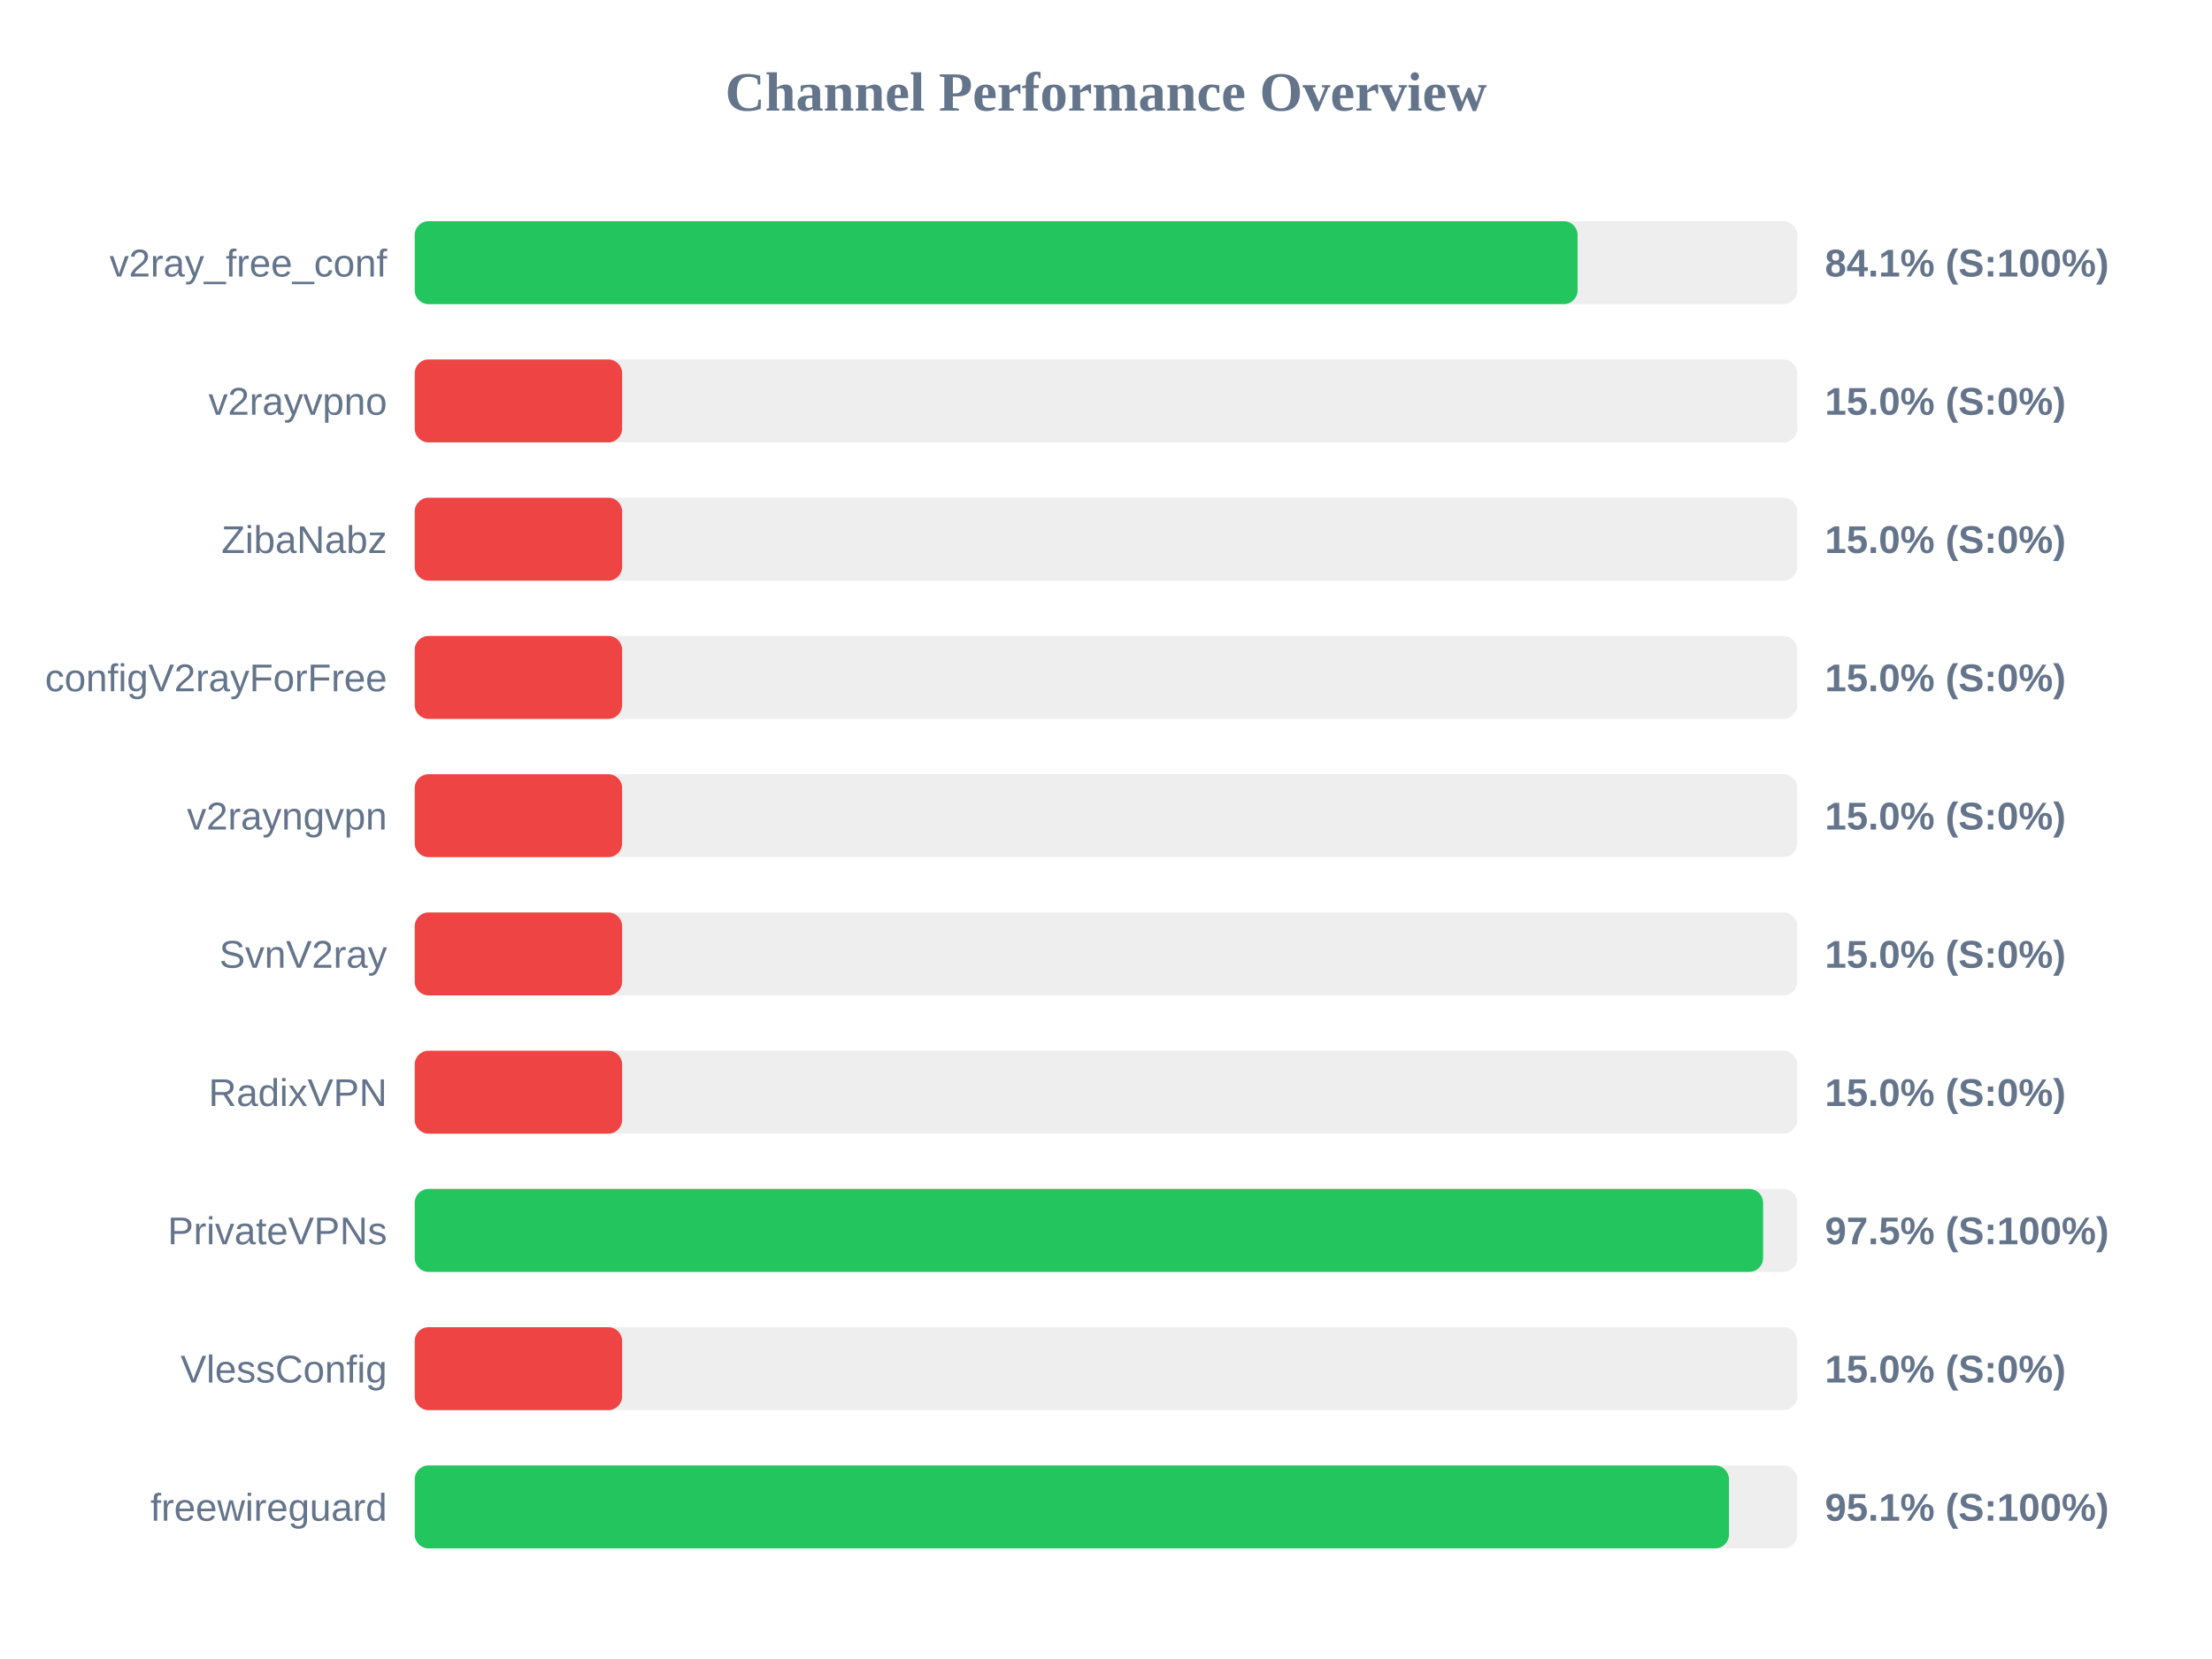
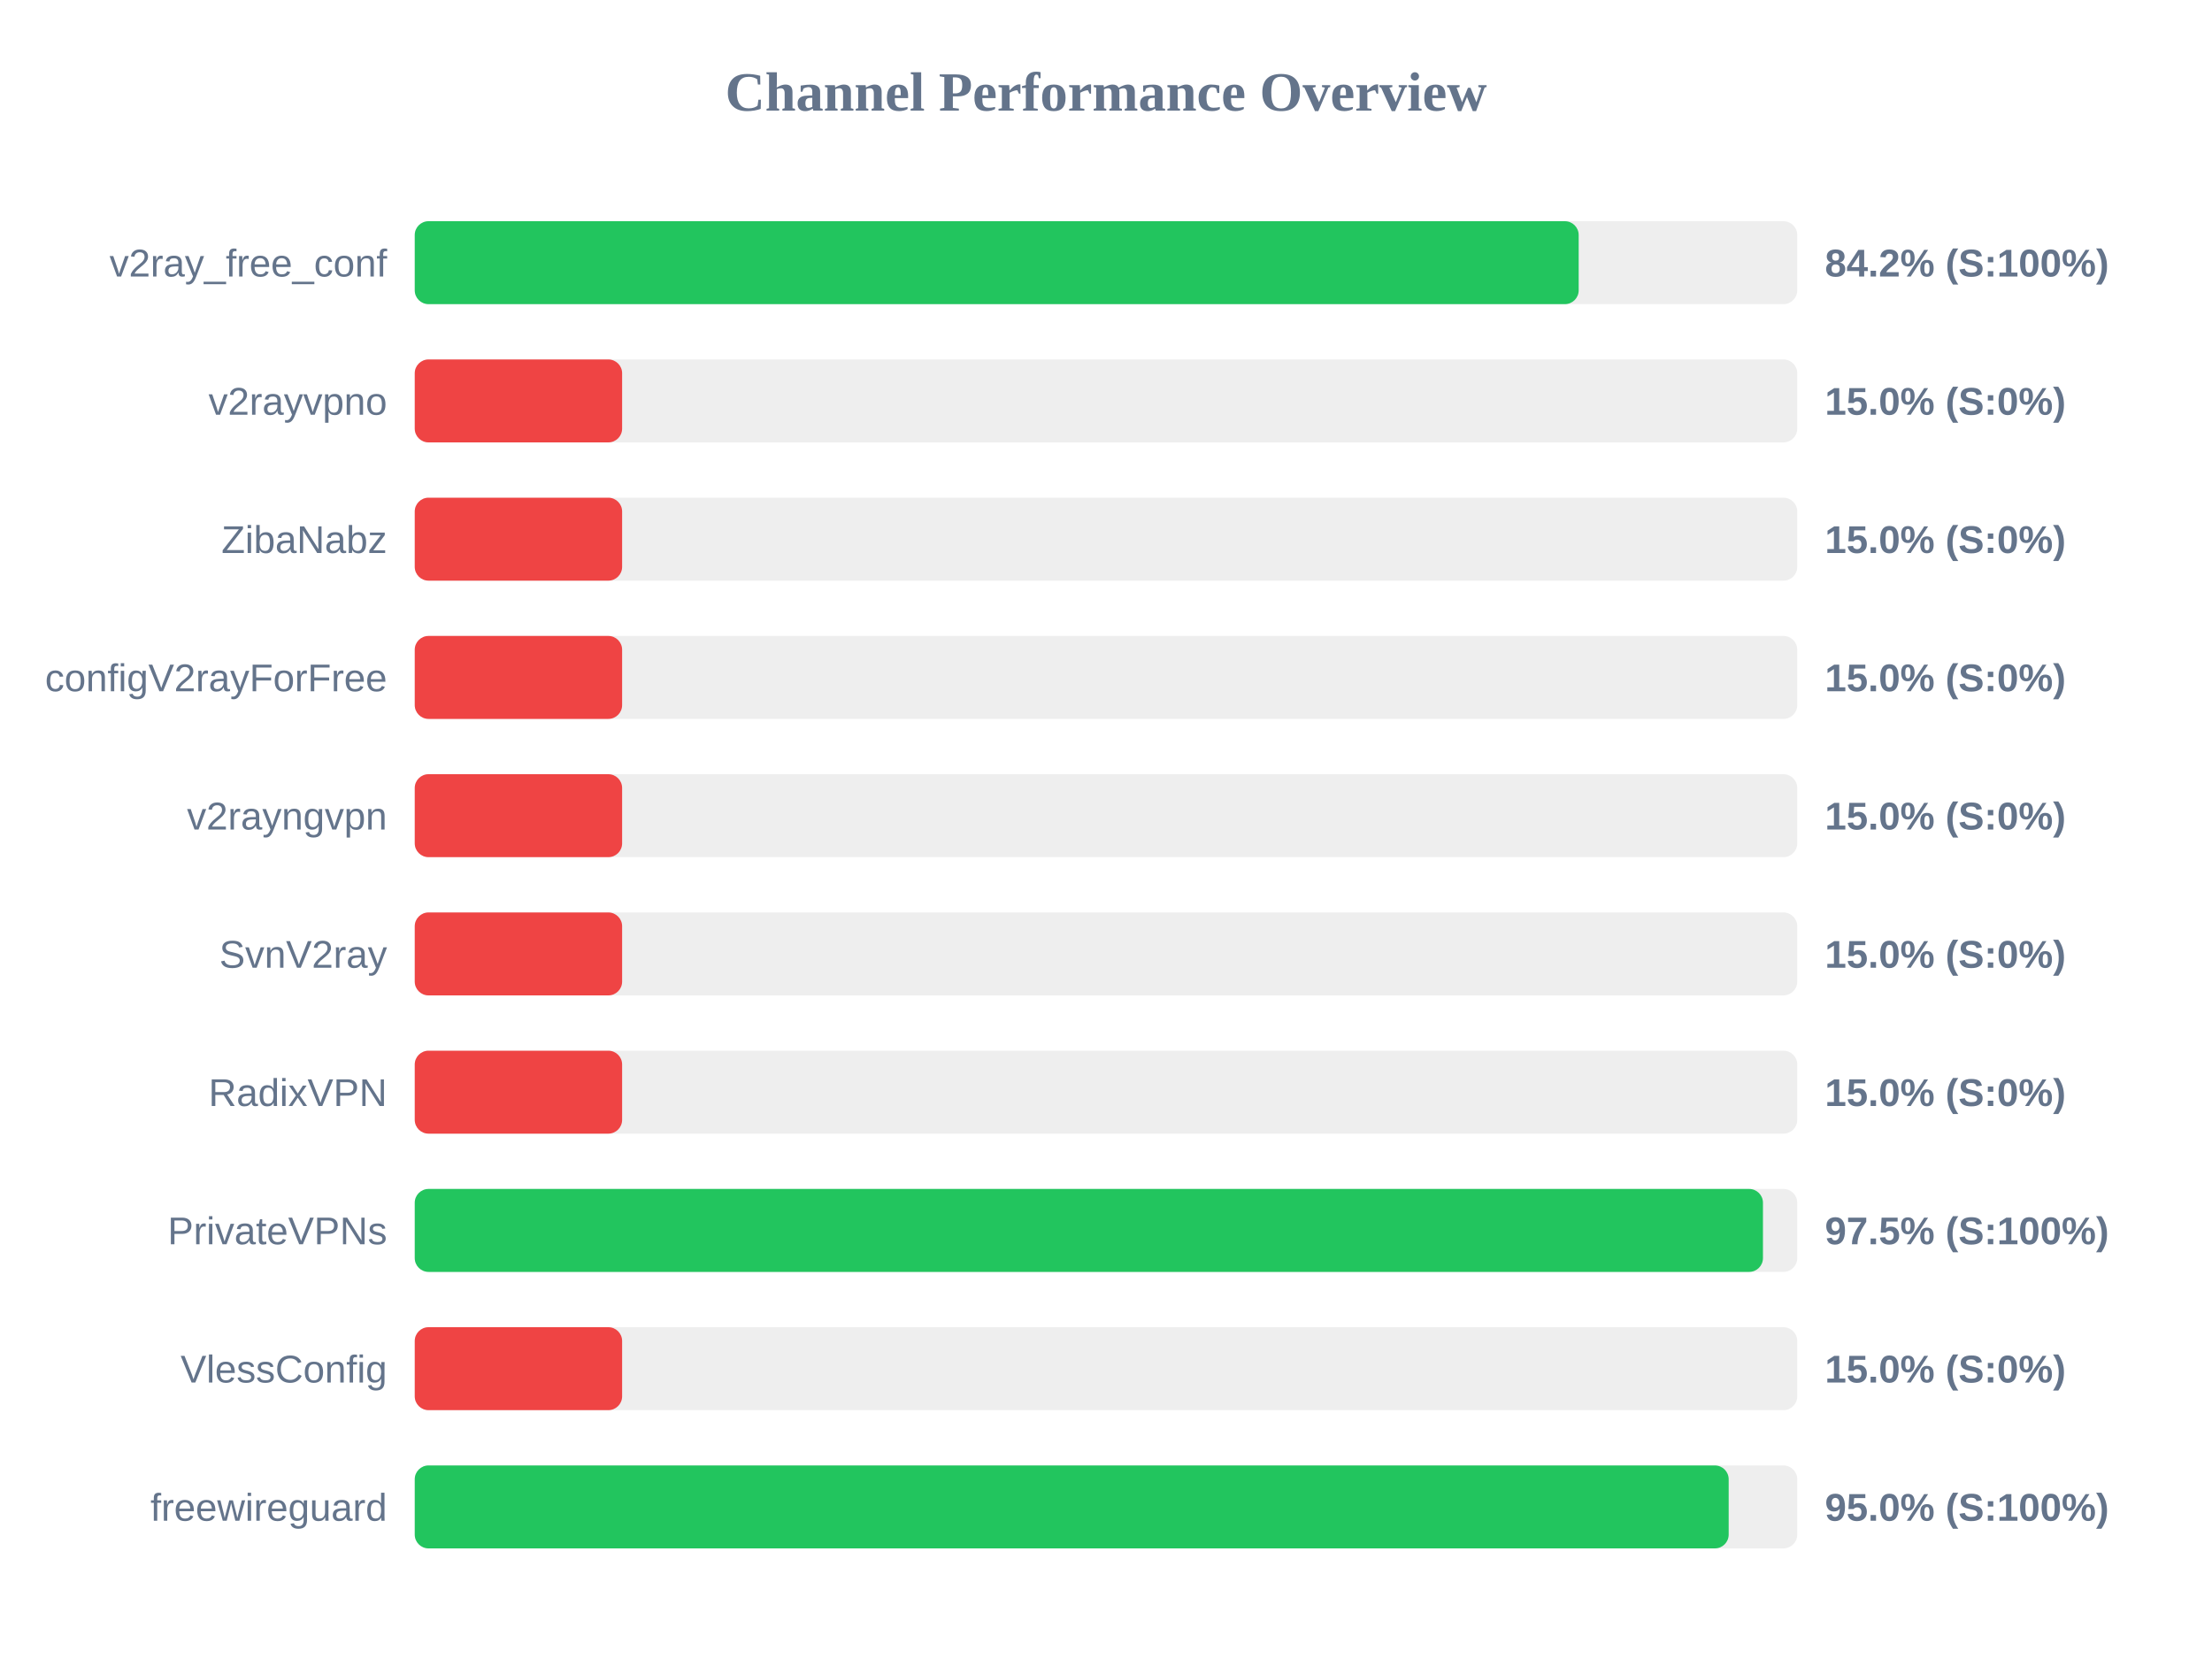
<svg xmlns="http://www.w3.org/2000/svg" width="800" height="600" version="1.1">
  <style>
        .row { font: 14px Arial; fill: #64748b; }
        .score { font: bold 14px Arial; fill: #64748b; }
    </style>
  <text x="400" y="40" text-anchor="middle" font-size="20px" font-weight="bold" fill="#64748b">Channel Performance Overview</text>
  <rect x="150" y="80" width="500" height="30" fill="#eee" rx="5" />
-   <rect x="150" y="80" width="420.55" height="30" fill="#22c55e" rx="5" />
+   <rect x="150" y="80" width="420.95" height="30" fill="#22c55e" rx="5" />
  <text x="140" y="100" text-anchor="end" class="row">v2ray_free_conf</text>
-   <text x="660" y="100" text-anchor="start" class="score">84.1% (S:100%)</text>
+   <text x="660" y="100" text-anchor="start" class="score">84.2% (S:100%)</text>
  <rect x="150" y="130" width="500" height="30" fill="#eee" rx="5" />
  <rect x="150" y="130" width="75.0" height="30" fill="#ef4444" rx="5" />
  <text x="140" y="150" text-anchor="end" class="row">v2rayvpno</text>
  <text x="660" y="150" text-anchor="start" class="score">15.0% (S:0%)</text>
  <rect x="150" y="180" width="500" height="30" fill="#eee" rx="5" />
  <rect x="150" y="180" width="75.0" height="30" fill="#ef4444" rx="5" />
  <text x="140" y="200" text-anchor="end" class="row">ZibaNabz</text>
  <text x="660" y="200" text-anchor="start" class="score">15.0% (S:0%)</text>
  <rect x="150" y="230" width="500" height="30" fill="#eee" rx="5" />
  <rect x="150" y="230" width="75.0" height="30" fill="#ef4444" rx="5" />
  <text x="140" y="250" text-anchor="end" class="row">configV2rayForFree</text>
  <text x="660" y="250" text-anchor="start" class="score">15.0% (S:0%)</text>
  <rect x="150" y="280" width="500" height="30" fill="#eee" rx="5" />
  <rect x="150" y="280" width="75.0" height="30" fill="#ef4444" rx="5" />
  <text x="140" y="300" text-anchor="end" class="row">v2rayngvpn</text>
  <text x="660" y="300" text-anchor="start" class="score">15.0% (S:0%)</text>
  <rect x="150" y="330" width="500" height="30" fill="#eee" rx="5" />
  <rect x="150" y="330" width="75.0" height="30" fill="#ef4444" rx="5" />
  <text x="140" y="350" text-anchor="end" class="row">SvnV2ray</text>
  <text x="660" y="350" text-anchor="start" class="score">15.0% (S:0%)</text>
  <rect x="150" y="380" width="500" height="30" fill="#eee" rx="5" />
  <rect x="150" y="380" width="75.0" height="30" fill="#ef4444" rx="5" />
  <text x="140" y="400" text-anchor="end" class="row">RadixVPN</text>
  <text x="660" y="400" text-anchor="start" class="score">15.0% (S:0%)</text>
  <rect x="150" y="430" width="500" height="30" fill="#eee" rx="5" />
-   <rect x="150" y="430" width="487.65" height="30" fill="#22c55e" rx="5" />
+   <rect x="150" y="430" width="487.6" height="30" fill="#22c55e" rx="5" />
  <text x="140" y="450" text-anchor="end" class="row">PrivateVPNs</text>
  <text x="660" y="450" text-anchor="start" class="score">97.5% (S:100%)</text>
  <rect x="150" y="480" width="500" height="30" fill="#eee" rx="5" />
  <rect x="150" y="480" width="75.0" height="30" fill="#ef4444" rx="5" />
  <text x="140" y="500" text-anchor="end" class="row">VlessConfig</text>
  <text x="660" y="500" text-anchor="start" class="score">15.0% (S:0%)</text>
  <rect x="150" y="530" width="500" height="30" fill="#eee" rx="5" />
-   <rect x="150" y="530" width="475.3" height="30" fill="#22c55e" rx="5" />
+   <rect x="150" y="530" width="475.2" height="30" fill="#22c55e" rx="5" />
  <text x="140" y="550" text-anchor="end" class="row">freewireguard</text>
-   <text x="660" y="550" text-anchor="start" class="score">95.1% (S:100%)</text>
+   <text x="660" y="550" text-anchor="start" class="score">95.0% (S:100%)</text>
</svg>
